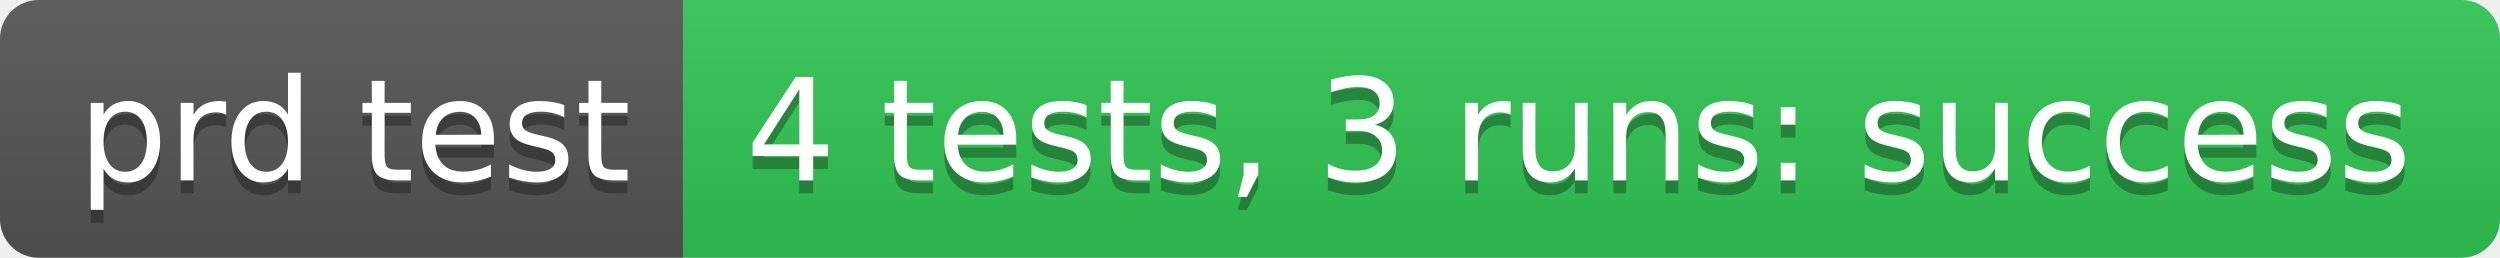
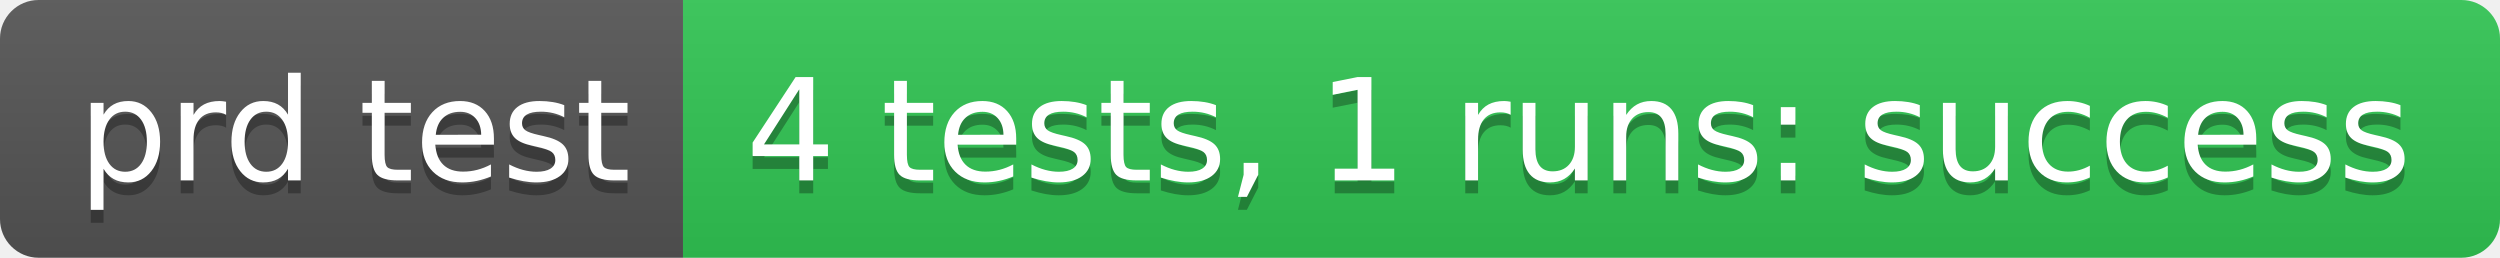
- <svg xmlns="http://www.w3.org/2000/svg" width="194" height="20" role="img" aria-label="prd test: 4 tests, 3 runs: success">
+ <svg xmlns="http://www.w3.org/2000/svg" width="194" height="20" role="img" aria-label="prd test: 4 tests, 1 runs: success">
  <linearGradient id="s" x2="0" y2="100%">
    <stop offset="0" stop-color="#bbb" stop-opacity=".1" />
    <stop offset="1" stop-opacity=".1" />
  </linearGradient>
  <clipPath id="r">
    <rect width="194" height="20" rx="3" fill="#fff" />
  </clipPath>
  <g clip-path="url(#r)">
    <rect width="53" height="20" fill="#555" />
    <rect x="53" width="141" height="20" fill="#31c653" />
    <rect width="194" height="20" fill="url(#s)" />
  </g>
  <g fill="#fff" text-anchor="middle" font-family="Verdana,Geneva,DejaVu Sans,sans-serif" text-rendering="geometricPrecision" font-size="110">
    <text aria-hidden="true" x="275" y="150" fill="#010101" fill-opacity=".3" transform="scale(.1)" textLength="430">prd test</text>
    <text x="275" y="140" transform="scale(.1)" fill="#fff" textLength="430">prd test</text>
-     <text aria-hidden="true" x="1225" y="150" fill="#010101" fill-opacity=".3" transform="scale(.1)" textLength="1310">4 tests, 3 runs: success</text>
-     <text x="1225" y="140" transform="scale(.1)" fill="#fff" textLength="1310">4 tests, 3 runs: success</text>
+     <text aria-hidden="true" x="1225" y="150" fill="#010101" fill-opacity=".3" transform="scale(.1)" textLength="1310">4 tests, 1 runs: success</text>
+     <text x="1225" y="140" transform="scale(.1)" fill="#fff" textLength="1310">4 tests, 1 runs: success</text>
  </g>
</svg>
